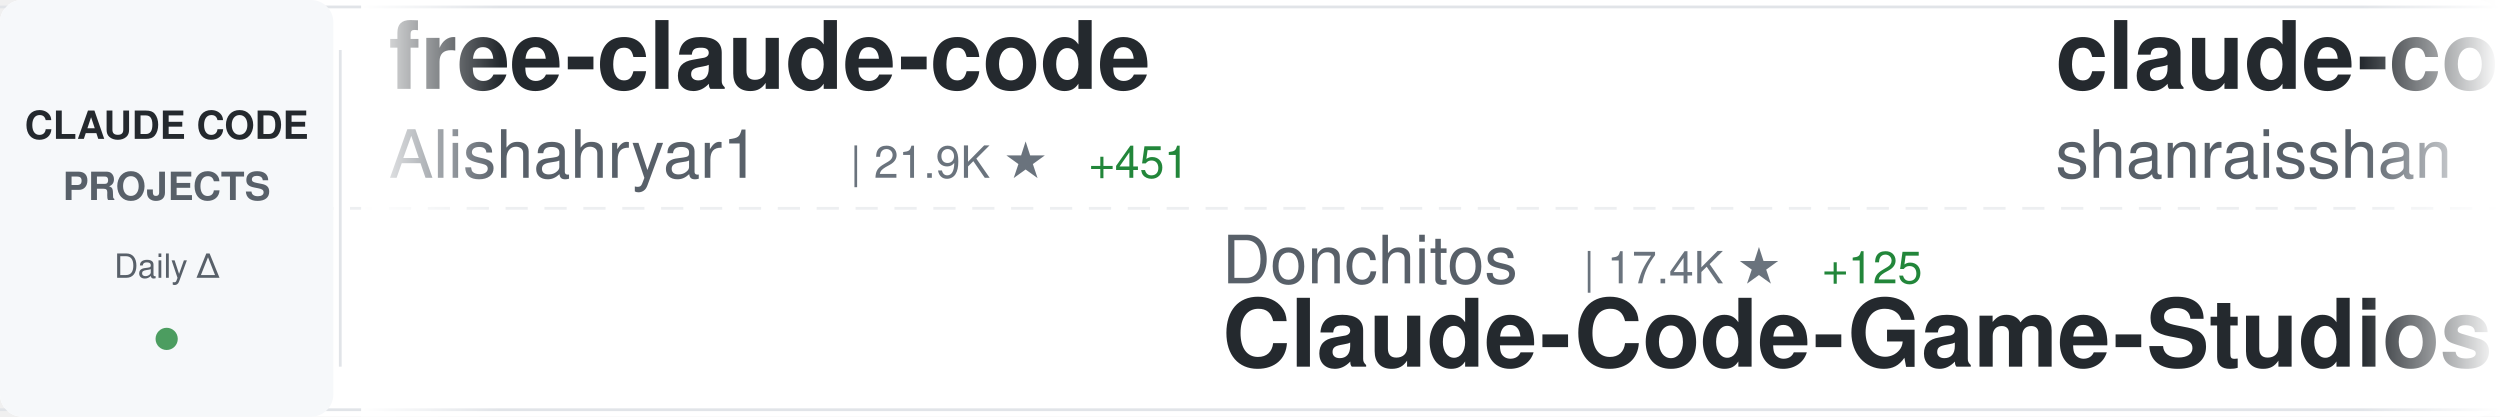
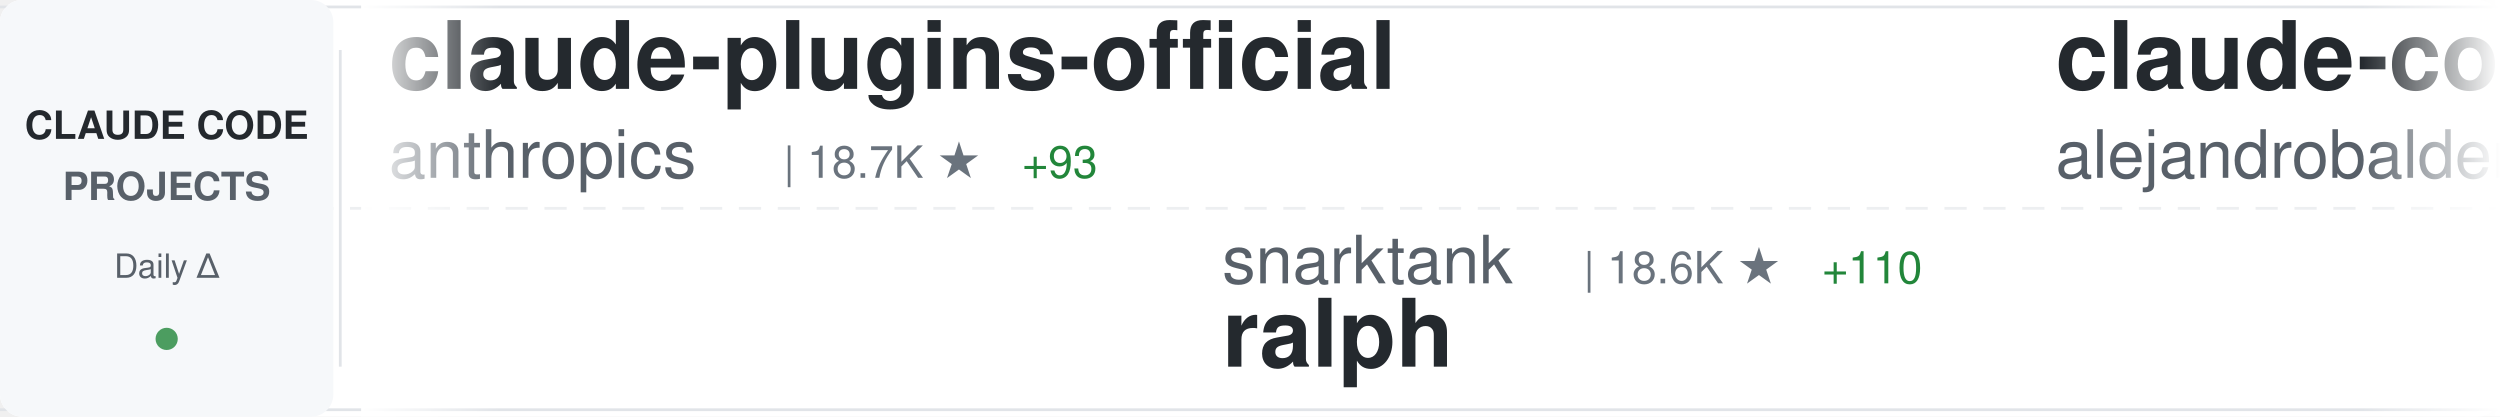
<svg xmlns="http://www.w3.org/2000/svg" width="900" height="150">
  <defs>
    <linearGradient id="awesomeLeftFade" x1="0%" y1="0%" x2="100%" y2="0%">
      <stop offset="0%" style="stop-color:#ffffff;stop-opacity:1" />
      <stop offset="100%" style="stop-color:#ffffff;stop-opacity:0" />
    </linearGradient>
    <linearGradient id="awesomeRightFade" x1="0%" y1="0%" x2="100%" y2="0%">
      <stop offset="0%" style="stop-color:#ffffff;stop-opacity:0" />
      <stop offset="100%" style="stop-color:#ffffff;stop-opacity:1" />
    </linearGradient>
  </defs>
  <rect width="900" height="150" fill="#ffffff" rx="8" />
  <rect x="0" y="2" width="900" height="1" fill="#e1e4e8" />
  <rect x="0" y="147" width="900" height="1" fill="#e1e4e8" />
  <line x1="0" y1="75" x2="900" y2="75" stroke="#e1e4e8" stroke-width="1" stroke-dasharray="8 6" opacity="0.6" />
  <rect x="0" y="0" width="120" height="150" fill="#f6f8fa" rx="8" />
  <text x="60" y="50" font-family="-apple-system, BlinkMacSystemFont, 'Segoe UI', Helvetica, Arial, sans-serif" font-size="14" font-weight="600" fill="#24292e" text-anchor="middle">CLAUDE CODE</text>
  <text x="60" y="72" font-family="-apple-system, BlinkMacSystemFont, 'Segoe UI', Helvetica, Arial, sans-serif" font-size="14" font-weight="600" fill="#586069" text-anchor="middle">PROJECTS</text>
  <text x="60" y="100" font-family="-apple-system, BlinkMacSystemFont, 'Segoe UI', Helvetica, Arial, sans-serif" font-size="12" font-weight="500" fill="#586069" text-anchor="middle">Daily Δ</text>
  <circle cx="60" cy="122" r="4" fill="#22863a" opacity="0.8" />
  <rect x="122" y="18" width="1" height="114" fill="#e1e4e8" />
  <clipPath id="awesomeTickerClip">
    <rect x="130" y="0" width="770" height="150" />
  </clipPath>
  <g clip-path="url(#awesomeTickerClip)">
    <g id="awesomeTickerItems">
      <animateTransform attributeName="transform" attributeType="XML" type="translate" from="0 0" to="-3000 0" dur="54s" repeatCount="indefinite" />
      <g transform="translate(0, 0)">
-         <text x="140" y="32" font-family="-apple-system, BlinkMacSystemFont, 'Segoe UI', Helvetica, Arial, sans-serif" font-size="34" font-weight="600" fill="#24292e">free-claude-code</text>
-         <text x="140" y="64" font-family="-apple-system, BlinkMacSystemFont, 'Segoe UI', Helvetica, Arial, sans-serif" font-size="24" font-weight="400" fill="#586069">Alishahryar1</text>
-         <text x="306" y="64" font-family="-apple-system, BlinkMacSystemFont, 'Segoe UI', Helvetica, Arial, sans-serif" font-size="16" font-weight="500" fill="#6a737d">| 21.9K ★</text>
-         <text x="392" y="64" font-family="-apple-system, BlinkMacSystemFont, 'Segoe UI', Helvetica, Arial, sans-serif" font-size="16" font-weight="500" fill="#22863a"> +451</text>
+         <text x="140" y="32" font-family="-apple-system, BlinkMacSystemFont, 'Segoe UI', Helvetica, Arial, sans-serif" font-size="34" font-weight="600" fill="#24292e">claude-plugins-official</text>
+         <text x="140" y="64" font-family="-apple-system, BlinkMacSystemFont, 'Segoe UI', Helvetica, Arial, sans-serif" font-size="24" font-weight="400" fill="#586069">anthropics</text>
+         <text x="282" y="64" font-family="-apple-system, BlinkMacSystemFont, 'Segoe UI', Helvetica, Arial, sans-serif" font-size="16" font-weight="500" fill="#6a737d">| 18.7K ★</text>
+         <text x="368" y="64" font-family="-apple-system, BlinkMacSystemFont, 'Segoe UI', Helvetica, Arial, sans-serif" font-size="16" font-weight="500" fill="#22863a"> +93</text>
      </g>
      <g transform="translate(300, 0)">
-         <text x="140" y="102" font-family="-apple-system, BlinkMacSystemFont, 'Segoe UI', Helvetica, Arial, sans-serif" font-size="24" font-weight="400" fill="#586069">Donchitos</text>
-         <text x="270" y="102" font-family="-apple-system, BlinkMacSystemFont, 'Segoe UI', Helvetica, Arial, sans-serif" font-size="16" font-weight="500" fill="#6a737d">| 17.4K ★</text>
-         <text x="356" y="102" font-family="-apple-system, BlinkMacSystemFont, 'Segoe UI', Helvetica, Arial, sans-serif" font-size="16" font-weight="500" fill="#22863a"> +125</text>
-         <text x="140" y="132" font-family="-apple-system, BlinkMacSystemFont, 'Segoe UI', Helvetica, Arial, sans-serif" font-size="34" font-weight="600" fill="#24292e">Claude-Code-Game-Studios</text>
+         <text x="140" y="102" font-family="-apple-system, BlinkMacSystemFont, 'Segoe UI', Helvetica, Arial, sans-serif" font-size="24" font-weight="400" fill="#586069">snarktank</text>
+         <text x="270" y="102" font-family="-apple-system, BlinkMacSystemFont, 'Segoe UI', Helvetica, Arial, sans-serif" font-size="16" font-weight="500" fill="#6a737d">| 18.6K ★</text>
+         <text x="356" y="102" font-family="-apple-system, BlinkMacSystemFont, 'Segoe UI', Helvetica, Arial, sans-serif" font-size="16" font-weight="500" fill="#22863a"> +110</text>
+         <text x="140" y="132" font-family="-apple-system, BlinkMacSystemFont, 'Segoe UI', Helvetica, Arial, sans-serif" font-size="34" font-weight="600" fill="#24292e">ralph</text>
      </g>
      <g transform="translate(600, 0)">
-         <text x="140" y="32" font-family="-apple-system, BlinkMacSystemFont, 'Segoe UI', Helvetica, Arial, sans-serif" font-size="34" font-weight="600" fill="#24292e">claude-code-best-practic...</text>
-         <text x="140" y="64" font-family="-apple-system, BlinkMacSystemFont, 'Segoe UI', Helvetica, Arial, sans-serif" font-size="24" font-weight="400" fill="#586069">shanraisshan</text>
-         <text x="306" y="64" font-family="-apple-system, BlinkMacSystemFont, 'Segoe UI', Helvetica, Arial, sans-serif" font-size="16" font-weight="500" fill="#6a737d">| 51.3K ★</text>
-         <text x="392" y="64" font-family="-apple-system, BlinkMacSystemFont, 'Segoe UI', Helvetica, Arial, sans-serif" font-size="16" font-weight="500" fill="#22863a"> +245</text>
+         <text x="140" y="32" font-family="-apple-system, BlinkMacSystemFont, 'Segoe UI', Helvetica, Arial, sans-serif" font-size="34" font-weight="600" fill="#24292e">claude-code-from-source</text>
+         <text x="140" y="64" font-family="-apple-system, BlinkMacSystemFont, 'Segoe UI', Helvetica, Arial, sans-serif" font-size="24" font-weight="400" fill="#586069">alejandrobalderas</text>
+         <text x="366" y="64" font-family="-apple-system, BlinkMacSystemFont, 'Segoe UI', Helvetica, Arial, sans-serif" font-size="16" font-weight="500" fill="#6a737d">| 1.9K ★</text>
+         <text x="443" y="64" font-family="-apple-system, BlinkMacSystemFont, 'Segoe UI', Helvetica, Arial, sans-serif" font-size="16" font-weight="500" fill="#22863a"> +6</text>
      </g>
      <g transform="translate(900, 0)">
-         <text x="140" y="102" font-family="-apple-system, BlinkMacSystemFont, 'Segoe UI', Helvetica, Arial, sans-serif" font-size="24" font-weight="400" fill="#586069">feiskyer</text>
-         <text x="258" y="102" font-family="-apple-system, BlinkMacSystemFont, 'Segoe UI', Helvetica, Arial, sans-serif" font-size="16" font-weight="500" fill="#6a737d">| 1.5K ★</text>
-         <text x="335" y="102" font-family="-apple-system, BlinkMacSystemFont, 'Segoe UI', Helvetica, Arial, sans-serif" font-size="16" font-weight="500" fill="#22863a"> +4</text>
-         <text x="140" y="132" font-family="-apple-system, BlinkMacSystemFont, 'Segoe UI', Helvetica, Arial, sans-serif" font-size="34" font-weight="600" fill="#24292e">claude-code-settings</text>
+         <text x="140" y="102" font-family="-apple-system, BlinkMacSystemFont, 'Segoe UI', Helvetica, Arial, sans-serif" font-size="24" font-weight="400" fill="#586069">frankbria</text>
+         <text x="270" y="102" font-family="-apple-system, BlinkMacSystemFont, 'Segoe UI', Helvetica, Arial, sans-serif" font-size="16" font-weight="500" fill="#6a737d">| 9.0K ★</text>
+         <text x="347" y="102" font-family="-apple-system, BlinkMacSystemFont, 'Segoe UI', Helvetica, Arial, sans-serif" font-size="16" font-weight="500" fill="#22863a"> +17</text>
+         <text x="140" y="132" font-family="-apple-system, BlinkMacSystemFont, 'Segoe UI', Helvetica, Arial, sans-serif" font-size="34" font-weight="600" fill="#24292e">ralph-claude-code</text>
      </g>
      <g transform="translate(1200, 0)">
-         <text x="140" y="32" font-family="-apple-system, BlinkMacSystemFont, 'Segoe UI', Helvetica, Arial, sans-serif" font-size="34" font-weight="600" fill="#24292e">claude-code-guide</text>
-         <text x="140" y="64" font-family="-apple-system, BlinkMacSystemFont, 'Segoe UI', Helvetica, Arial, sans-serif" font-size="24" font-weight="400" fill="#586069">Cranot</text>
-         <text x="234" y="64" font-family="-apple-system, BlinkMacSystemFont, 'Segoe UI', Helvetica, Arial, sans-serif" font-size="16" font-weight="500" fill="#6a737d">| 2.6K ★</text>
-         <text x="311" y="64" font-family="-apple-system, BlinkMacSystemFont, 'Segoe UI', Helvetica, Arial, sans-serif" font-size="16" font-weight="500" fill="#22863a"> +5</text>
+         <text x="140" y="32" font-family="-apple-system, BlinkMacSystemFont, 'Segoe UI', Helvetica, Arial, sans-serif" font-size="34" font-weight="600" fill="#24292e">claude-code-pm-course</text>
+         <text x="140" y="64" font-family="-apple-system, BlinkMacSystemFont, 'Segoe UI', Helvetica, Arial, sans-serif" font-size="24" font-weight="400" fill="#586069">carlvellotti</text>
+         <text x="306" y="64" font-family="-apple-system, BlinkMacSystemFont, 'Segoe UI', Helvetica, Arial, sans-serif" font-size="16" font-weight="500" fill="#6a737d">| 2.0K ★</text>
+         <text x="383" y="64" font-family="-apple-system, BlinkMacSystemFont, 'Segoe UI', Helvetica, Arial, sans-serif" font-size="16" font-weight="500" fill="#22863a"> +2</text>
      </g>
      <g transform="translate(1500, 0)">
-         <text x="140" y="102" font-family="-apple-system, BlinkMacSystemFont, 'Segoe UI', Helvetica, Arial, sans-serif" font-size="24" font-weight="400" fill="#586069">Onewon</text>
-         <text x="234" y="102" font-family="-apple-system, BlinkMacSystemFont, 'Segoe UI', Helvetica, Arial, sans-serif" font-size="16" font-weight="500" fill="#6a737d">| 179 ★</text>
-         <text x="140" y="132" font-family="-apple-system, BlinkMacSystemFont, 'Segoe UI', Helvetica, Arial, sans-serif" font-size="34" font-weight="600" fill="#24292e">claude-code</text>
+         <text x="140" y="102" font-family="-apple-system, BlinkMacSystemFont, 'Segoe UI', Helvetica, Arial, sans-serif" font-size="24" font-weight="400" fill="#586069">router-for-me</text>
+         <text x="318" y="102" font-family="-apple-system, BlinkMacSystemFont, 'Segoe UI', Helvetica, Arial, sans-serif" font-size="16" font-weight="500" fill="#6a737d">| 31.0K ★</text>
+         <text x="404" y="102" font-family="-apple-system, BlinkMacSystemFont, 'Segoe UI', Helvetica, Arial, sans-serif" font-size="16" font-weight="500" fill="#22863a"> +238</text>
+         <text x="140" y="132" font-family="-apple-system, BlinkMacSystemFont, 'Segoe UI', Helvetica, Arial, sans-serif" font-size="34" font-weight="600" fill="#24292e">CLIProxyAPI</text>
      </g>
      <g transform="translate(1800, 0)">
-         <text x="140" y="32" font-family="-apple-system, BlinkMacSystemFont, 'Segoe UI', Helvetica, Arial, sans-serif" font-size="34" font-weight="600" fill="#24292e">my-claude-code-setup</text>
-         <text x="140" y="64" font-family="-apple-system, BlinkMacSystemFont, 'Segoe UI', Helvetica, Arial, sans-serif" font-size="24" font-weight="400" fill="#586069">centminmod</text>
-         <text x="282" y="64" font-family="-apple-system, BlinkMacSystemFont, 'Segoe UI', Helvetica, Arial, sans-serif" font-size="16" font-weight="500" fill="#6a737d">| 2.3K ★</text>
-         <text x="359" y="64" font-family="-apple-system, BlinkMacSystemFont, 'Segoe UI', Helvetica, Arial, sans-serif" font-size="16" font-weight="500" fill="#22863a"> +2</text>
+         <text x="140" y="32" font-family="-apple-system, BlinkMacSystemFont, 'Segoe UI', Helvetica, Arial, sans-serif" font-size="34" font-weight="600" fill="#24292e">claude-code-cli</text>
+         <text x="140" y="64" font-family="-apple-system, BlinkMacSystemFont, 'Segoe UI', Helvetica, Arial, sans-serif" font-size="24" font-weight="400" fill="#586069">huangserva</text>
+         <text x="282" y="64" font-family="-apple-system, BlinkMacSystemFont, 'Segoe UI', Helvetica, Arial, sans-serif" font-size="16" font-weight="500" fill="#6a737d">| 572 ★</text>
+         <text x="350" y="64" font-family="-apple-system, BlinkMacSystemFont, 'Segoe UI', Helvetica, Arial, sans-serif" font-size="16" font-weight="500" fill="#22863a"> +1</text>
      </g>
      <g transform="translate(2100, 0)">
-         <text x="140" y="102" font-family="-apple-system, BlinkMacSystemFont, 'Segoe UI', Helvetica, Arial, sans-serif" font-size="24" font-weight="400" fill="#586069">guanshan</text>
-         <text x="258" y="102" font-family="-apple-system, BlinkMacSystemFont, 'Segoe UI', Helvetica, Arial, sans-serif" font-size="16" font-weight="500" fill="#6a737d">| 57 ★</text>
-         <text x="140" y="132" font-family="-apple-system, BlinkMacSystemFont, 'Segoe UI', Helvetica, Arial, sans-serif" font-size="34" font-weight="600" fill="#24292e">ClaudeCode</text>
+         <text x="140" y="102" font-family="-apple-system, BlinkMacSystemFont, 'Segoe UI', Helvetica, Arial, sans-serif" font-size="24" font-weight="400" fill="#586069">OneRedOak</text>
+         <text x="270" y="102" font-family="-apple-system, BlinkMacSystemFont, 'Segoe UI', Helvetica, Arial, sans-serif" font-size="16" font-weight="500" fill="#6a737d">| 3.8K ★</text>
+         <text x="347" y="102" font-family="-apple-system, BlinkMacSystemFont, 'Segoe UI', Helvetica, Arial, sans-serif" font-size="16" font-weight="500" fill="#22863a"> +1</text>
+         <text x="140" y="132" font-family="-apple-system, BlinkMacSystemFont, 'Segoe UI', Helvetica, Arial, sans-serif" font-size="34" font-weight="600" fill="#24292e">claude-code-workflows</text>
      </g>
      <g transform="translate(2400, 0)">
-         <text x="140" y="32" font-family="-apple-system, BlinkMacSystemFont, 'Segoe UI', Helvetica, Arial, sans-serif" font-size="34" font-weight="600" fill="#24292e">edmunds-claude-code</text>
-         <text x="140" y="64" font-family="-apple-system, BlinkMacSystemFont, 'Segoe UI', Helvetica, Arial, sans-serif" font-size="24" font-weight="400" fill="#586069">edmund-io</text>
-         <text x="270" y="64" font-family="-apple-system, BlinkMacSystemFont, 'Segoe UI', Helvetica, Arial, sans-serif" font-size="16" font-weight="500" fill="#6a737d">| 1.4K ★</text>
+         <text x="140" y="32" font-family="-apple-system, BlinkMacSystemFont, 'Segoe UI', Helvetica, Arial, sans-serif" font-size="34" font-weight="600" fill="#24292e">oh-my-claudecode</text>
+         <text x="140" y="64" font-family="-apple-system, BlinkMacSystemFont, 'Segoe UI', Helvetica, Arial, sans-serif" font-size="24" font-weight="400" fill="#586069">Yeachan-Heo</text>
+         <text x="294" y="64" font-family="-apple-system, BlinkMacSystemFont, 'Segoe UI', Helvetica, Arial, sans-serif" font-size="16" font-weight="500" fill="#6a737d">| 32.7K ★</text>
+         <text x="380" y="64" font-family="-apple-system, BlinkMacSystemFont, 'Segoe UI', Helvetica, Arial, sans-serif" font-size="16" font-weight="500" fill="#22863a"> +156</text>
      </g>
      <g transform="translate(2700, 0)">
-         <text x="140" y="102" font-family="-apple-system, BlinkMacSystemFont, 'Segoe UI', Helvetica, Arial, sans-serif" font-size="24" font-weight="400" fill="#586069">liuup</text>
-         <text x="222" y="102" font-family="-apple-system, BlinkMacSystemFont, 'Segoe UI', Helvetica, Arial, sans-serif" font-size="16" font-weight="500" fill="#6a737d">| 2.2K ★</text>
-         <text x="299" y="102" font-family="-apple-system, BlinkMacSystemFont, 'Segoe UI', Helvetica, Arial, sans-serif" font-size="16" font-weight="500" fill="#22863a"> +41</text>
-         <text x="140" y="132" font-family="-apple-system, BlinkMacSystemFont, 'Segoe UI', Helvetica, Arial, sans-serif" font-size="34" font-weight="600" fill="#24292e">claude-code-analysis</text>
+         <text x="140" y="102" font-family="-apple-system, BlinkMacSystemFont, 'Segoe UI', Helvetica, Arial, sans-serif" font-size="24" font-weight="400" fill="#586069">rohitg00</text>
+         <text x="258" y="102" font-family="-apple-system, BlinkMacSystemFont, 'Segoe UI', Helvetica, Arial, sans-serif" font-size="16" font-weight="500" fill="#6a737d">| 1.6K ★</text>
+         <text x="335" y="102" font-family="-apple-system, BlinkMacSystemFont, 'Segoe UI', Helvetica, Arial, sans-serif" font-size="16" font-weight="500" fill="#22863a"> +9</text>
+         <text x="140" y="132" font-family="-apple-system, BlinkMacSystemFont, 'Segoe UI', Helvetica, Arial, sans-serif" font-size="34" font-weight="600" fill="#24292e">awesome-claude-code-tool...</text>
      </g>
      <g transform="translate(3000, 0)">
-         <text x="140" y="32" font-family="-apple-system, BlinkMacSystemFont, 'Segoe UI', Helvetica, Arial, sans-serif" font-size="34" font-weight="600" fill="#24292e">free-claude-code</text>
-         <text x="140" y="64" font-family="-apple-system, BlinkMacSystemFont, 'Segoe UI', Helvetica, Arial, sans-serif" font-size="24" font-weight="400" fill="#586069">Alishahryar1</text>
-         <text x="306" y="64" font-family="-apple-system, BlinkMacSystemFont, 'Segoe UI', Helvetica, Arial, sans-serif" font-size="16" font-weight="500" fill="#6a737d">| 21.9K ★</text>
-         <text x="392" y="64" font-family="-apple-system, BlinkMacSystemFont, 'Segoe UI', Helvetica, Arial, sans-serif" font-size="16" font-weight="500" fill="#22863a"> +451</text>
+         <text x="140" y="32" font-family="-apple-system, BlinkMacSystemFont, 'Segoe UI', Helvetica, Arial, sans-serif" font-size="34" font-weight="600" fill="#24292e">claude-plugins-official</text>
+         <text x="140" y="64" font-family="-apple-system, BlinkMacSystemFont, 'Segoe UI', Helvetica, Arial, sans-serif" font-size="24" font-weight="400" fill="#586069">anthropics</text>
+         <text x="282" y="64" font-family="-apple-system, BlinkMacSystemFont, 'Segoe UI', Helvetica, Arial, sans-serif" font-size="16" font-weight="500" fill="#6a737d">| 18.7K ★</text>
+         <text x="368" y="64" font-family="-apple-system, BlinkMacSystemFont, 'Segoe UI', Helvetica, Arial, sans-serif" font-size="16" font-weight="500" fill="#22863a"> +93</text>
      </g>
      <g transform="translate(3300, 0)">
-         <text x="140" y="102" font-family="-apple-system, BlinkMacSystemFont, 'Segoe UI', Helvetica, Arial, sans-serif" font-size="24" font-weight="400" fill="#586069">Donchitos</text>
-         <text x="270" y="102" font-family="-apple-system, BlinkMacSystemFont, 'Segoe UI', Helvetica, Arial, sans-serif" font-size="16" font-weight="500" fill="#6a737d">| 17.4K ★</text>
-         <text x="356" y="102" font-family="-apple-system, BlinkMacSystemFont, 'Segoe UI', Helvetica, Arial, sans-serif" font-size="16" font-weight="500" fill="#22863a"> +125</text>
-         <text x="140" y="132" font-family="-apple-system, BlinkMacSystemFont, 'Segoe UI', Helvetica, Arial, sans-serif" font-size="34" font-weight="600" fill="#24292e">Claude-Code-Game-Studios</text>
+         <text x="140" y="102" font-family="-apple-system, BlinkMacSystemFont, 'Segoe UI', Helvetica, Arial, sans-serif" font-size="24" font-weight="400" fill="#586069">snarktank</text>
+         <text x="270" y="102" font-family="-apple-system, BlinkMacSystemFont, 'Segoe UI', Helvetica, Arial, sans-serif" font-size="16" font-weight="500" fill="#6a737d">| 18.6K ★</text>
+         <text x="356" y="102" font-family="-apple-system, BlinkMacSystemFont, 'Segoe UI', Helvetica, Arial, sans-serif" font-size="16" font-weight="500" fill="#22863a"> +110</text>
+         <text x="140" y="132" font-family="-apple-system, BlinkMacSystemFont, 'Segoe UI', Helvetica, Arial, sans-serif" font-size="34" font-weight="600" fill="#24292e">ralph</text>
      </g>
      <g transform="translate(3600, 0)">
-         <text x="140" y="32" font-family="-apple-system, BlinkMacSystemFont, 'Segoe UI', Helvetica, Arial, sans-serif" font-size="34" font-weight="600" fill="#24292e">claude-code-best-practic...</text>
-         <text x="140" y="64" font-family="-apple-system, BlinkMacSystemFont, 'Segoe UI', Helvetica, Arial, sans-serif" font-size="24" font-weight="400" fill="#586069">shanraisshan</text>
-         <text x="306" y="64" font-family="-apple-system, BlinkMacSystemFont, 'Segoe UI', Helvetica, Arial, sans-serif" font-size="16" font-weight="500" fill="#6a737d">| 51.3K ★</text>
-         <text x="392" y="64" font-family="-apple-system, BlinkMacSystemFont, 'Segoe UI', Helvetica, Arial, sans-serif" font-size="16" font-weight="500" fill="#22863a"> +245</text>
+         <text x="140" y="32" font-family="-apple-system, BlinkMacSystemFont, 'Segoe UI', Helvetica, Arial, sans-serif" font-size="34" font-weight="600" fill="#24292e">claude-code-from-source</text>
+         <text x="140" y="64" font-family="-apple-system, BlinkMacSystemFont, 'Segoe UI', Helvetica, Arial, sans-serif" font-size="24" font-weight="400" fill="#586069">alejandrobalderas</text>
+         <text x="366" y="64" font-family="-apple-system, BlinkMacSystemFont, 'Segoe UI', Helvetica, Arial, sans-serif" font-size="16" font-weight="500" fill="#6a737d">| 1.9K ★</text>
+         <text x="443" y="64" font-family="-apple-system, BlinkMacSystemFont, 'Segoe UI', Helvetica, Arial, sans-serif" font-size="16" font-weight="500" fill="#22863a"> +6</text>
      </g>
      <g transform="translate(3900, 0)">
-         <text x="140" y="102" font-family="-apple-system, BlinkMacSystemFont, 'Segoe UI', Helvetica, Arial, sans-serif" font-size="24" font-weight="400" fill="#586069">feiskyer</text>
-         <text x="258" y="102" font-family="-apple-system, BlinkMacSystemFont, 'Segoe UI', Helvetica, Arial, sans-serif" font-size="16" font-weight="500" fill="#6a737d">| 1.5K ★</text>
-         <text x="335" y="102" font-family="-apple-system, BlinkMacSystemFont, 'Segoe UI', Helvetica, Arial, sans-serif" font-size="16" font-weight="500" fill="#22863a"> +4</text>
-         <text x="140" y="132" font-family="-apple-system, BlinkMacSystemFont, 'Segoe UI', Helvetica, Arial, sans-serif" font-size="34" font-weight="600" fill="#24292e">claude-code-settings</text>
+         <text x="140" y="102" font-family="-apple-system, BlinkMacSystemFont, 'Segoe UI', Helvetica, Arial, sans-serif" font-size="24" font-weight="400" fill="#586069">frankbria</text>
+         <text x="270" y="102" font-family="-apple-system, BlinkMacSystemFont, 'Segoe UI', Helvetica, Arial, sans-serif" font-size="16" font-weight="500" fill="#6a737d">| 9.0K ★</text>
+         <text x="347" y="102" font-family="-apple-system, BlinkMacSystemFont, 'Segoe UI', Helvetica, Arial, sans-serif" font-size="16" font-weight="500" fill="#22863a"> +17</text>
+         <text x="140" y="132" font-family="-apple-system, BlinkMacSystemFont, 'Segoe UI', Helvetica, Arial, sans-serif" font-size="34" font-weight="600" fill="#24292e">ralph-claude-code</text>
      </g>
    </g>
  </g>
  <rect x="130" y="0" width="50" height="150" fill="url(#awesomeLeftFade)" />
  <rect x="850" y="0" width="50" height="150" fill="url(#awesomeRightFade)" />
</svg>
